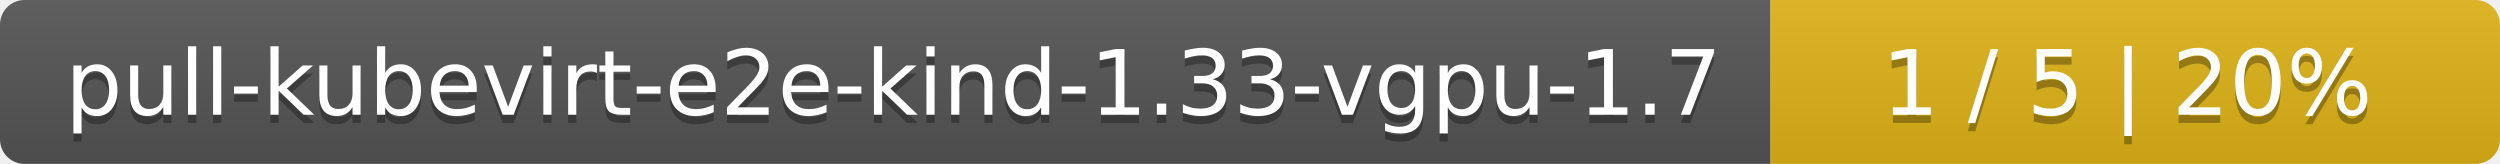
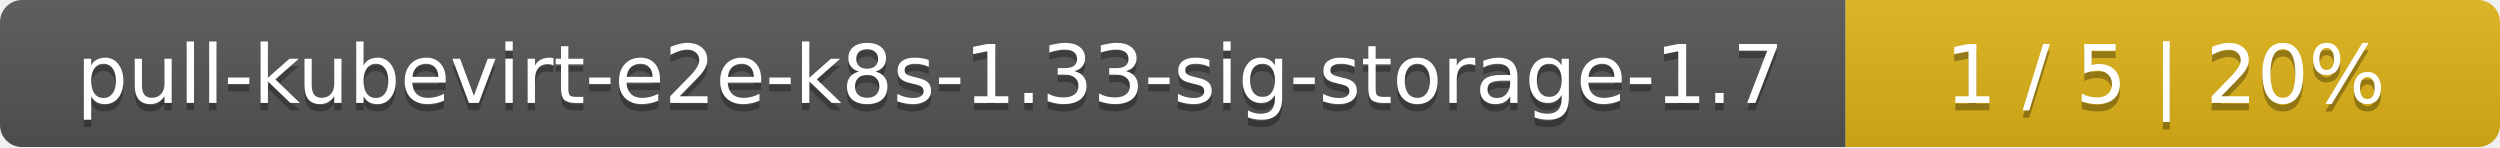
- <svg xmlns="http://www.w3.org/2000/svg" width="305" height="20">
+ <svg xmlns="http://www.w3.org/2000/svg" width="340" height="20">
  <linearGradient id="smooth" x2="0" y2="100%">
    <stop offset="0" stop-color="#bbb" stop-opacity=".1" />
    <stop offset="1" stop-opacity=".1" />
  </linearGradient>
  <mask id="round">
-     <rect width="305" height="20" rx="3" fill="#fff" />
+     <rect width="340" height="20" rx="3" fill="#fff" />
  </mask>
  <g mask="url(#round)">
-     <rect width="216" height="20" fill="#555" />
-     <rect x="216" width="89" height="20" fill="#dfb317" />
-     <rect width="305" height="20" fill="url(#smooth)" />
+     <rect width="251" height="20" fill="#555" />
+     <rect x="251" width="89" height="20" fill="#dfb317" />
+     <rect width="340" height="20" fill="url(#smooth)" />
  </g>
  <g fill="#fff" text-anchor="middle" font-family="DejaVu Sans,Verdana,Geneva,sans-serif" font-size="11">
-     <text x="109" y="15" fill="#010101" fill-opacity=".3">pull-kubevirt-e2e-kind-1.33-vgpu-1.7</text>
-     <text x="109" y="14">pull-kubevirt-e2e-kind-1.33-vgpu-1.7</text>
-     <text x="259.5" y="15" fill="#010101" fill-opacity=".3">1 / 5    |    20%</text>
-     <text x="259.5" y="14">1 / 5    |    20%</text>
+     <text x="126.5" y="15" fill="#010101" fill-opacity=".3">pull-kubevirt-e2e-k8s-1.33-sig-storage-1.7</text>
+     <text x="126.5" y="14">pull-kubevirt-e2e-k8s-1.33-sig-storage-1.7</text>
+     <text x="294.5" y="15" fill="#010101" fill-opacity=".3">1 / 5    |    20%</text>
+     <text x="294.5" y="14">1 / 5    |    20%</text>
  </g>
</svg>
